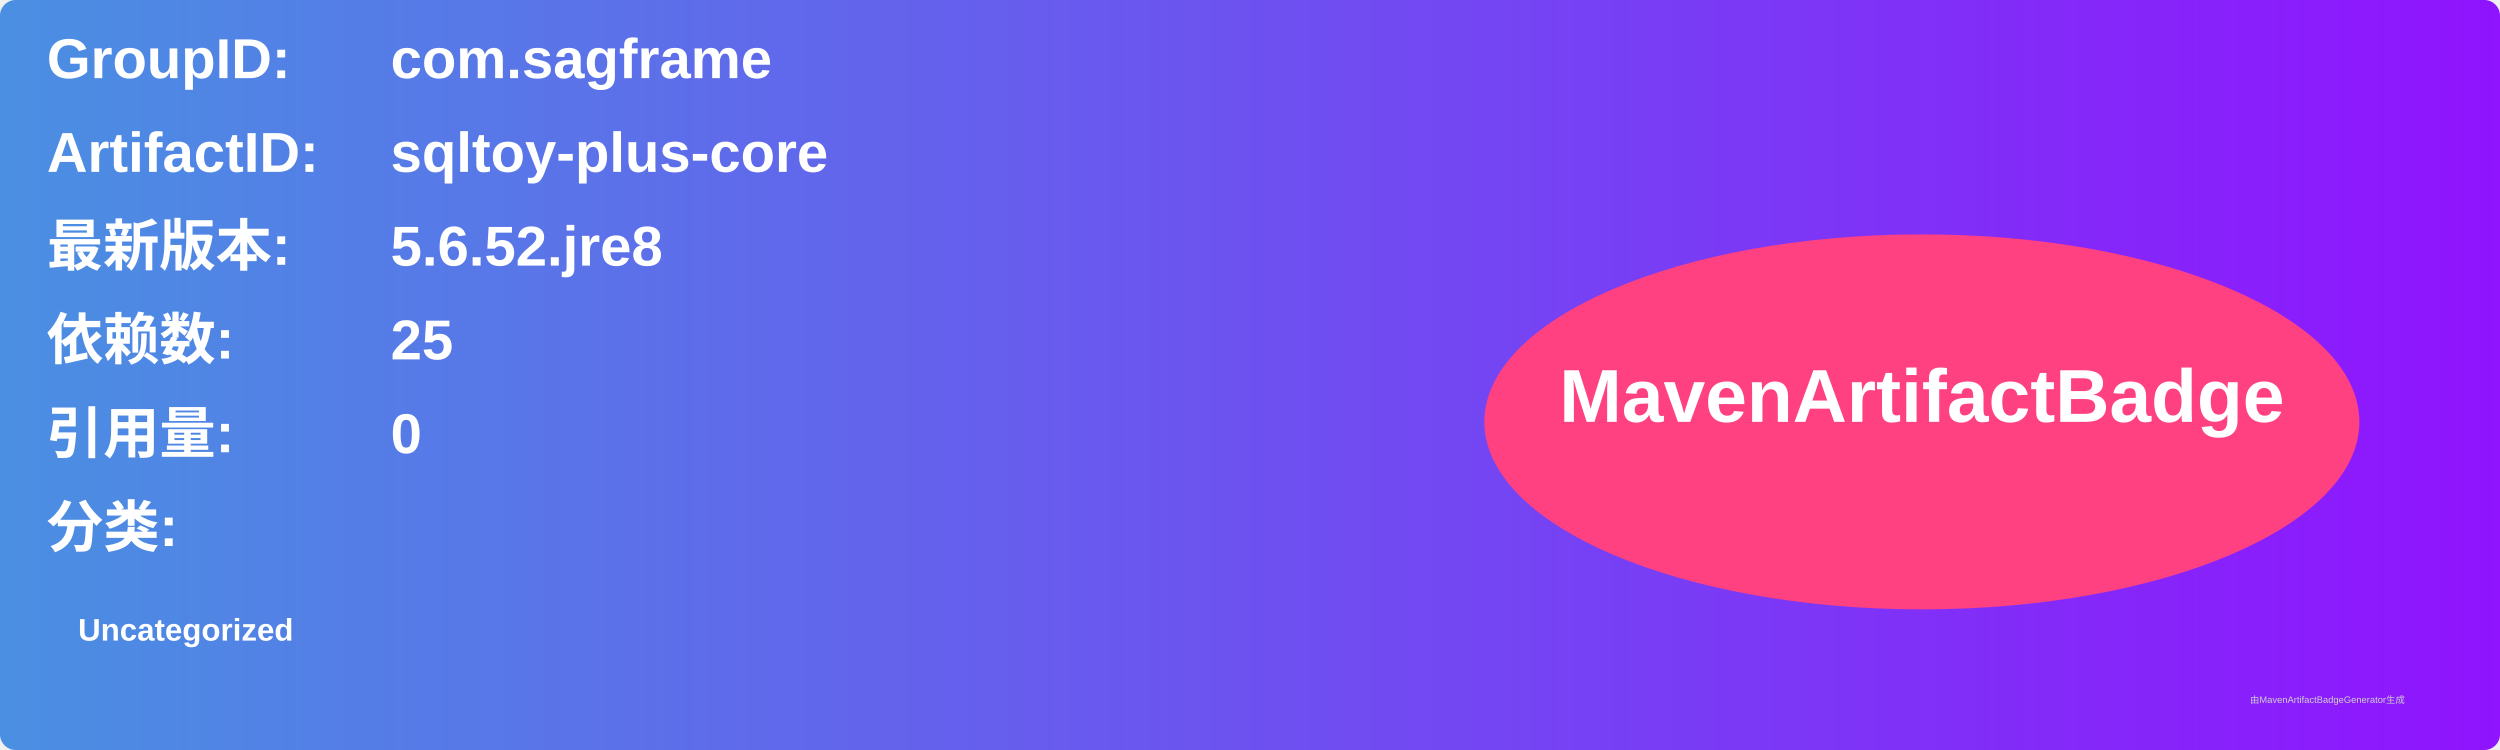
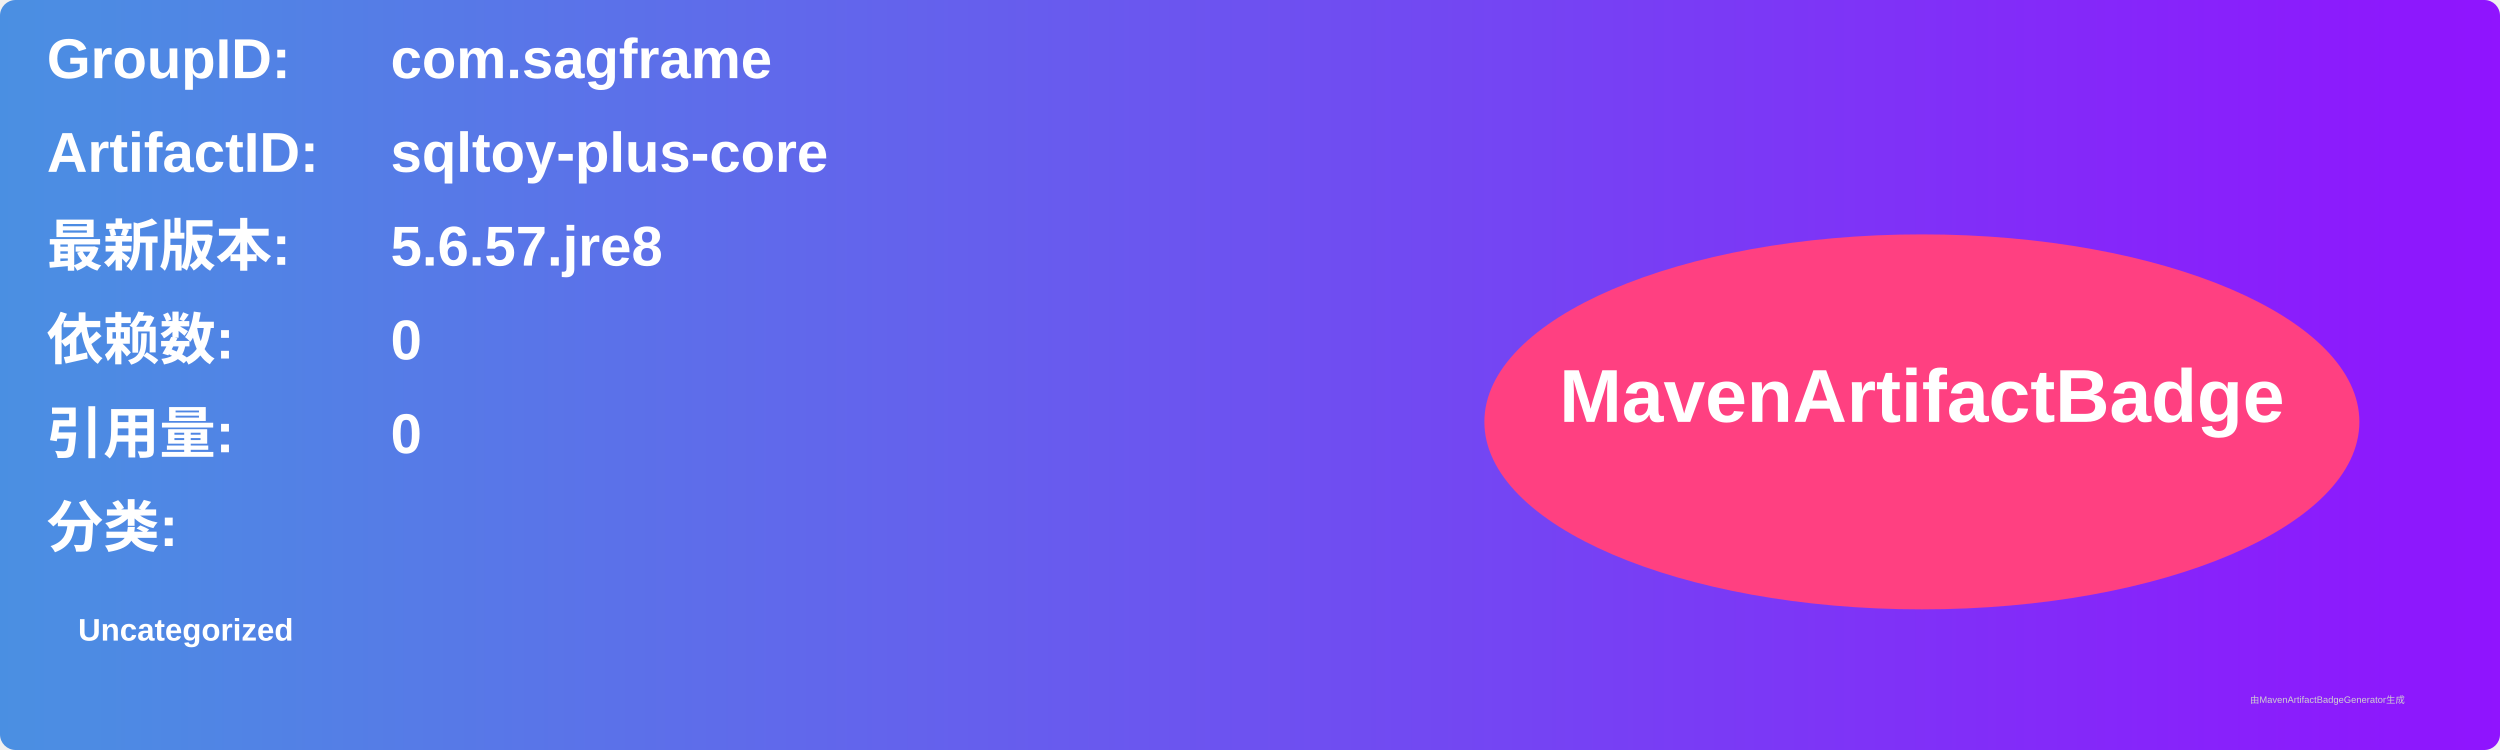
<svg xmlns="http://www.w3.org/2000/svg" width="800" height="240" viewBox="0 0 800 240">
  <linearGradient id="grad" x1="0%" y1="0%" x2="100%" y2="0%">
    <stop offset="0%" stop-color="#4a90e2" />
    <stop offset="100%" stop-color="#9013fe" />
  </linearGradient>
  <rect width="100%" height="100%" rx="5" ry="5" fill="url(#grad)" />
  <g transform="translate(15, 15)">
    <text x="0" y="10" font-family="Arial" font-size="18" fill="white" font-weight="bold" width="260">GroupID:</text>
    <text x="110" y="10" font-family="Arial" font-size="18" fill="white" font-weight="bold" width="460">com.sagframe</text>
    <text x="0" y="40" font-family="Arial" font-size="18" fill="white" font-weight="bold" width="260">ArtifactID:</text>
    <text x="110" y="40" font-family="Arial" font-size="18" fill="white" font-weight="bold" width="460">sqltoy-plus-core</text>
    <text x="0" y="70" font-family="Arial" font-size="18" fill="white" font-weight="bold">最新版本:</text>
    <text x="110" y="70" font-family="Arial" font-size="18" fill="white" font-weight="bold">
-       <tspan font-weight="bold">5.6.52.jre8</tspan>
+       <tspan font-weight="bold">5.6.57.jre8</tspan>
    </text>
    <text x="0" y="100" font-family="Arial" font-size="18" fill="white" font-weight="bold">依赖数: </text>
    <text x="110" y="100" font-family="Arial" font-size="18" fill="white">
-       <tspan font-weight="bold">25</tspan>
+       <tspan font-weight="bold">0</tspan>
    </text>
    <text x="0" y="130" font-family="Arial" font-size="18" fill="white" font-weight="bold">引用量: </text>
    <text x="110" y="130" font-family="Arial" font-size="18" fill="white">
      <tspan font-weight="bold">0</tspan>
    </text>
    <text x="0" y="160" font-family="Arial" font-size="18" fill="white" font-weight="bold">分类:</text>
    <text x="10" y="190" font-family="Arial" font-size="10" fill="white">
      <tspan font-weight="bold">Uncategorized</tspan>
    </text>
    <ellipse cx="600" cy="120" rx="140" ry="60" fill="#ff4081" />
    <text x="600" y="120" text-anchor="middle" font-family="Arial" font-size="24" fill="white" font-weight="bold">MavenArtifactBadge</text>
  </g>
  <text x="720" y="225" font-family="Arial" font-size="3" fill="#d0d0d0">由MavenArtifactBadgeGenerator生成</text>
</svg>
